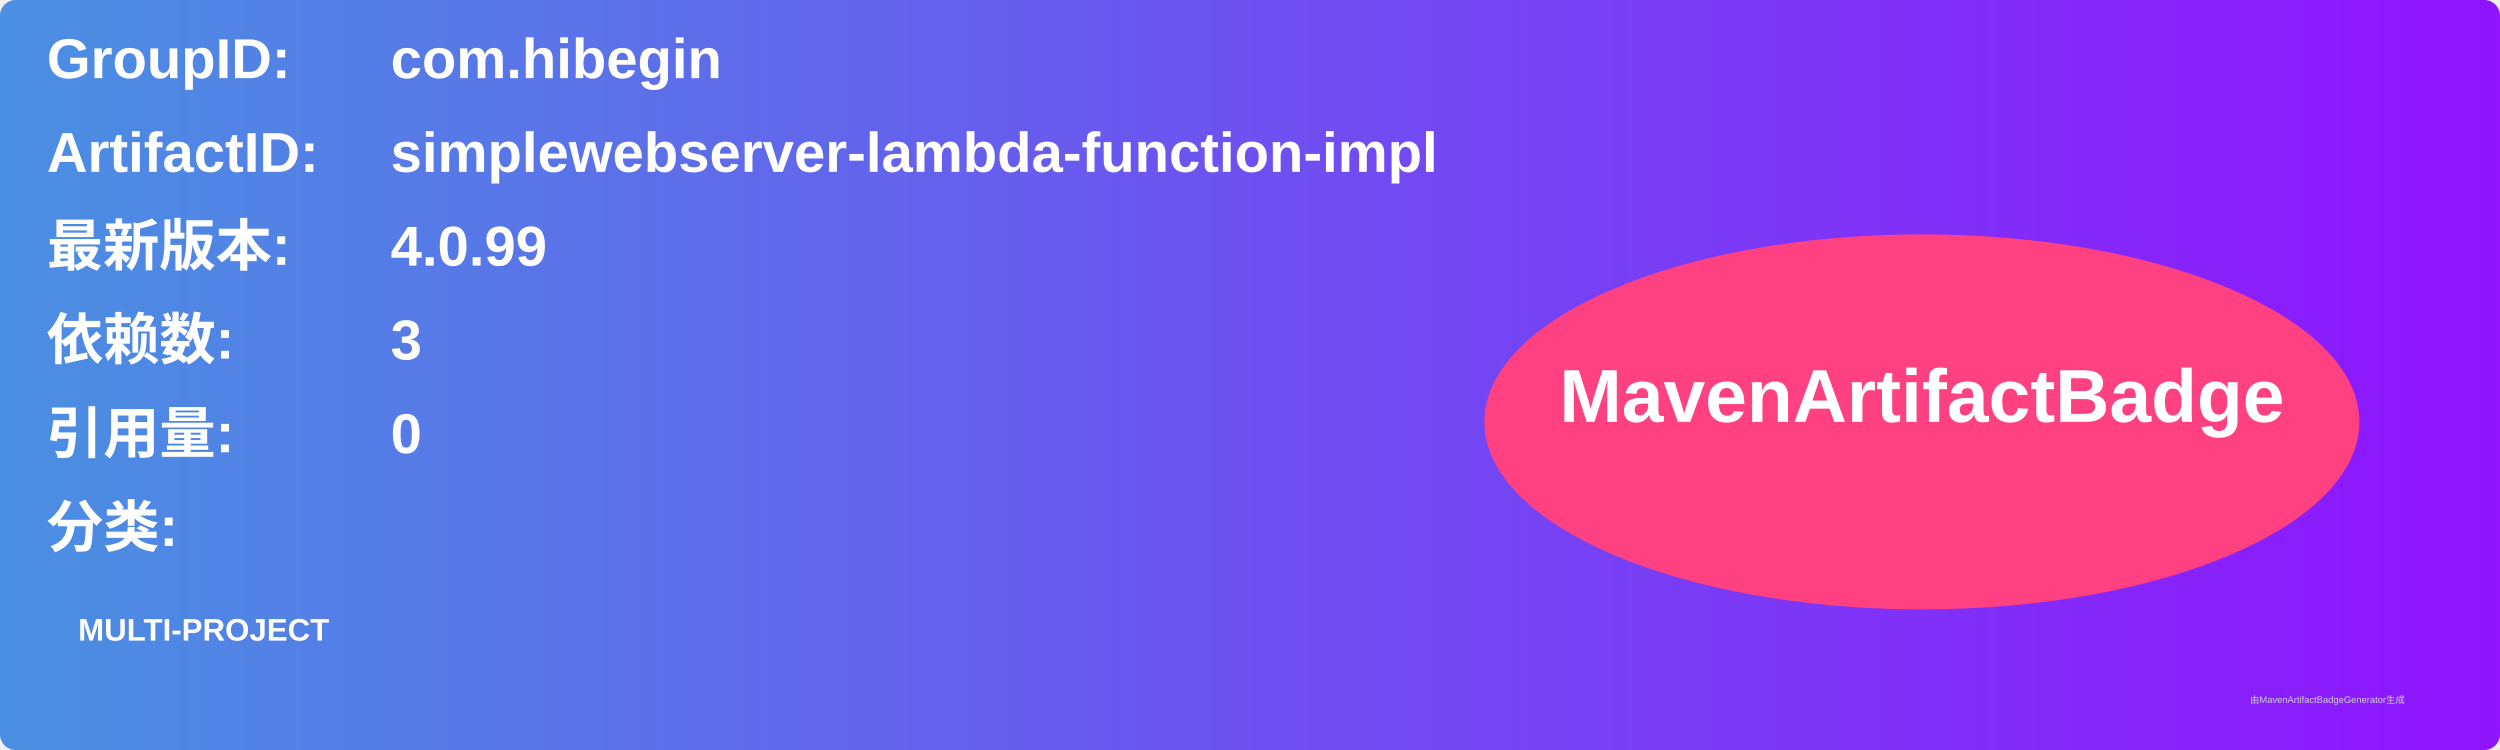
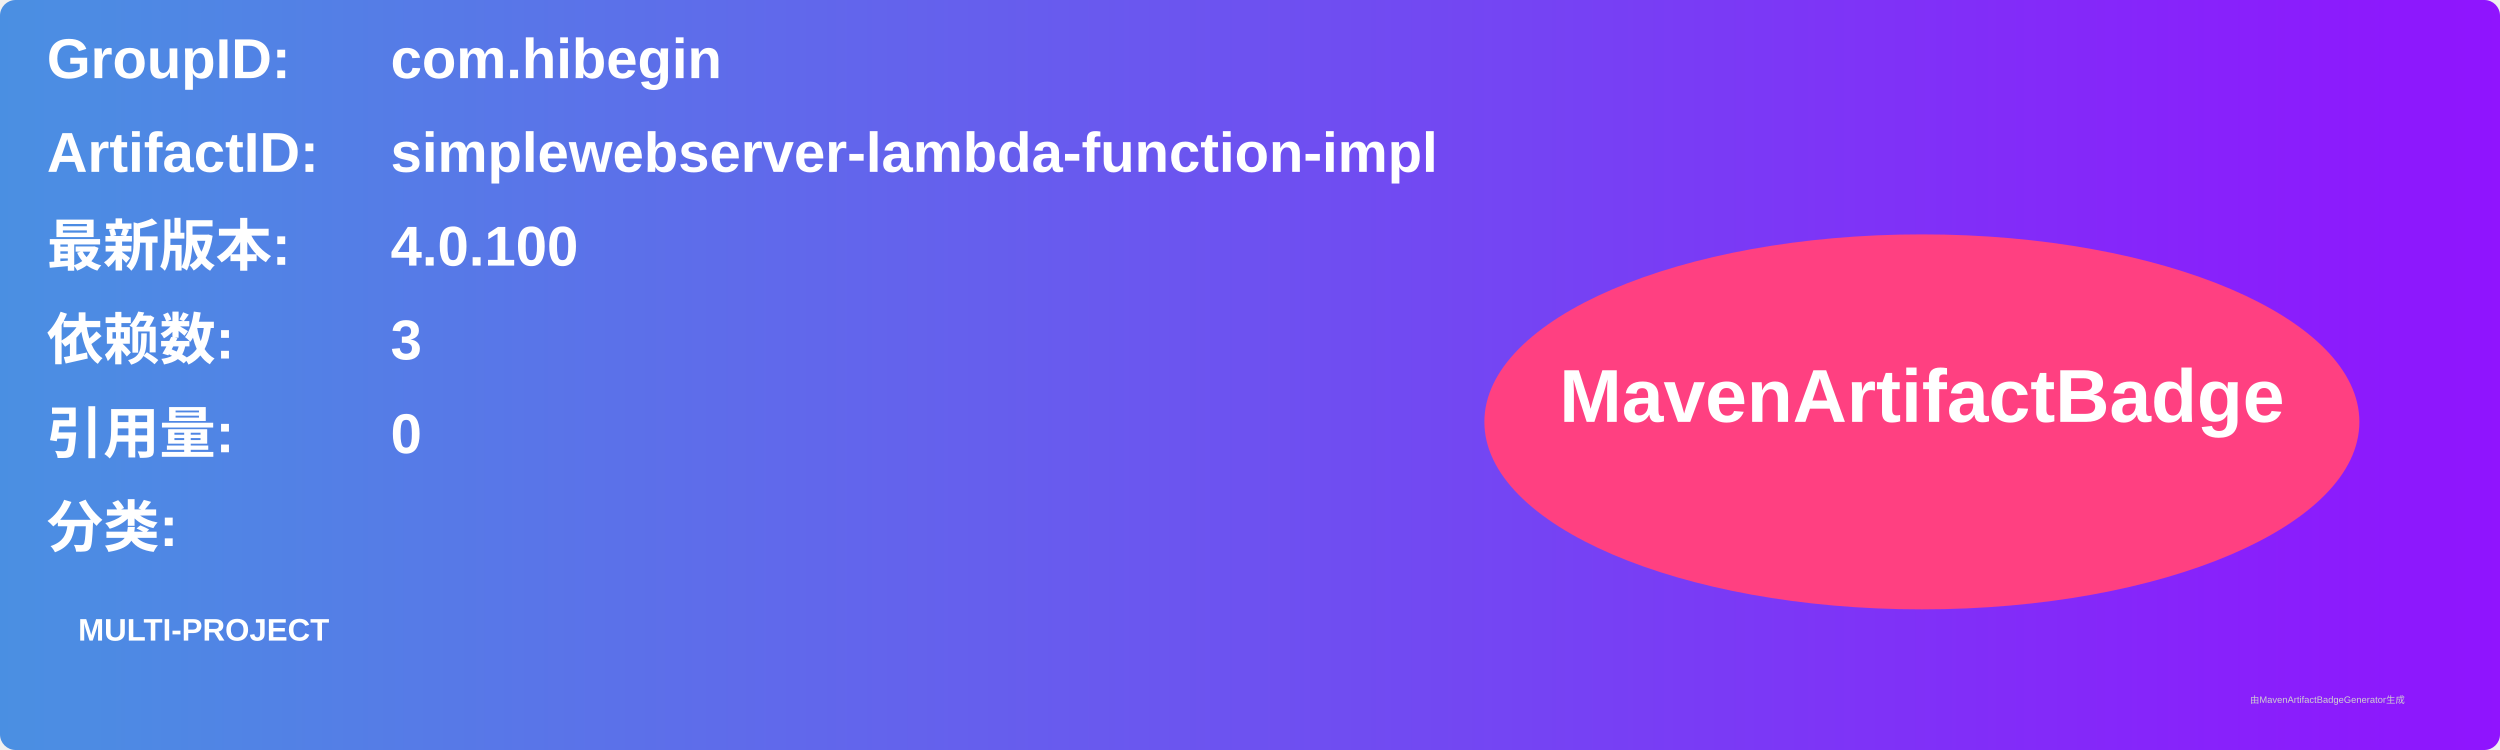
<svg xmlns="http://www.w3.org/2000/svg" width="800" height="240" viewBox="0 0 800 240">
  <linearGradient id="grad" x1="0%" y1="0%" x2="100%" y2="0%">
    <stop offset="0%" stop-color="#4a90e2" />
    <stop offset="100%" stop-color="#9013fe" />
  </linearGradient>
  <rect width="100%" height="100%" rx="5" ry="5" fill="url(#grad)" />
  <g transform="translate(15, 15)">
    <text x="0" y="10" font-family="Arial" font-size="18" fill="white" font-weight="bold" width="260">GroupID:</text>
    <text x="110" y="10" font-family="Arial" font-size="18" fill="white" font-weight="bold" width="460">com.hibegin</text>
    <text x="0" y="40" font-family="Arial" font-size="18" fill="white" font-weight="bold" width="260">ArtifactID:</text>
    <text x="110" y="40" font-family="Arial" font-size="18" fill="white" font-weight="bold" width="460">simplewebserver-lambda-function-impl</text>
    <text x="0" y="70" font-family="Arial" font-size="18" fill="white" font-weight="bold">最新版本:</text>
    <text x="110" y="70" font-family="Arial" font-size="18" fill="white" font-weight="bold">
-       <tspan font-weight="bold">4.0.99</tspan>
+       <tspan font-weight="bold">4.0.100</tspan>
    </text>
    <text x="0" y="100" font-family="Arial" font-size="18" fill="white" font-weight="bold">依赖数: </text>
    <text x="110" y="100" font-family="Arial" font-size="18" fill="white">
      <tspan font-weight="bold">3</tspan>
    </text>
    <text x="0" y="130" font-family="Arial" font-size="18" fill="white" font-weight="bold">引用量: </text>
    <text x="110" y="130" font-family="Arial" font-size="18" fill="white">
      <tspan font-weight="bold">0</tspan>
    </text>
    <text x="0" y="160" font-family="Arial" font-size="18" fill="white" font-weight="bold">分类:</text>
    <text x="10" y="190" font-family="Arial" font-size="10" fill="white">
      <tspan font-weight="bold">MULTI-PROJECT</tspan>
    </text>
    <ellipse cx="600" cy="120" rx="140" ry="60" fill="#ff4081" />
    <text x="600" y="120" text-anchor="middle" font-family="Arial" font-size="24" fill="white" font-weight="bold">MavenArtifactBadge</text>
  </g>
  <text x="720" y="225" font-family="Arial" font-size="3" fill="#d0d0d0">由MavenArtifactBadgeGenerator生成</text>
</svg>
